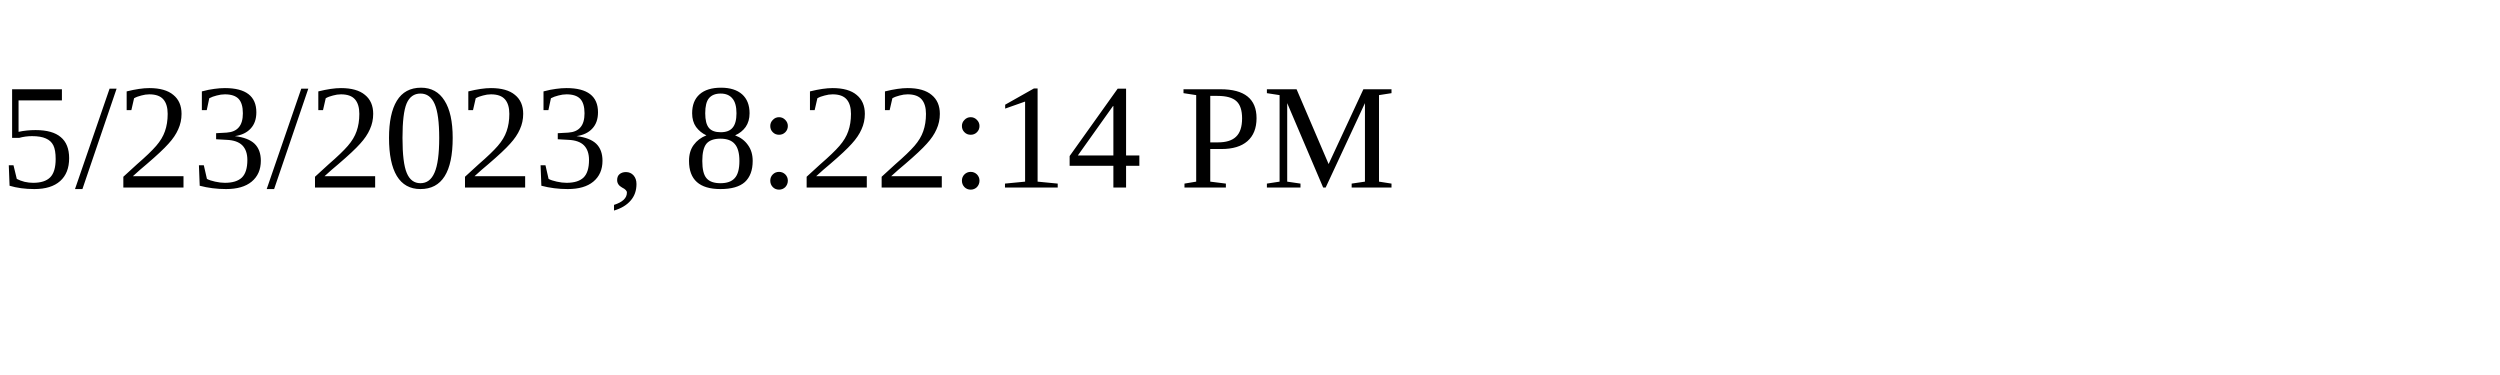
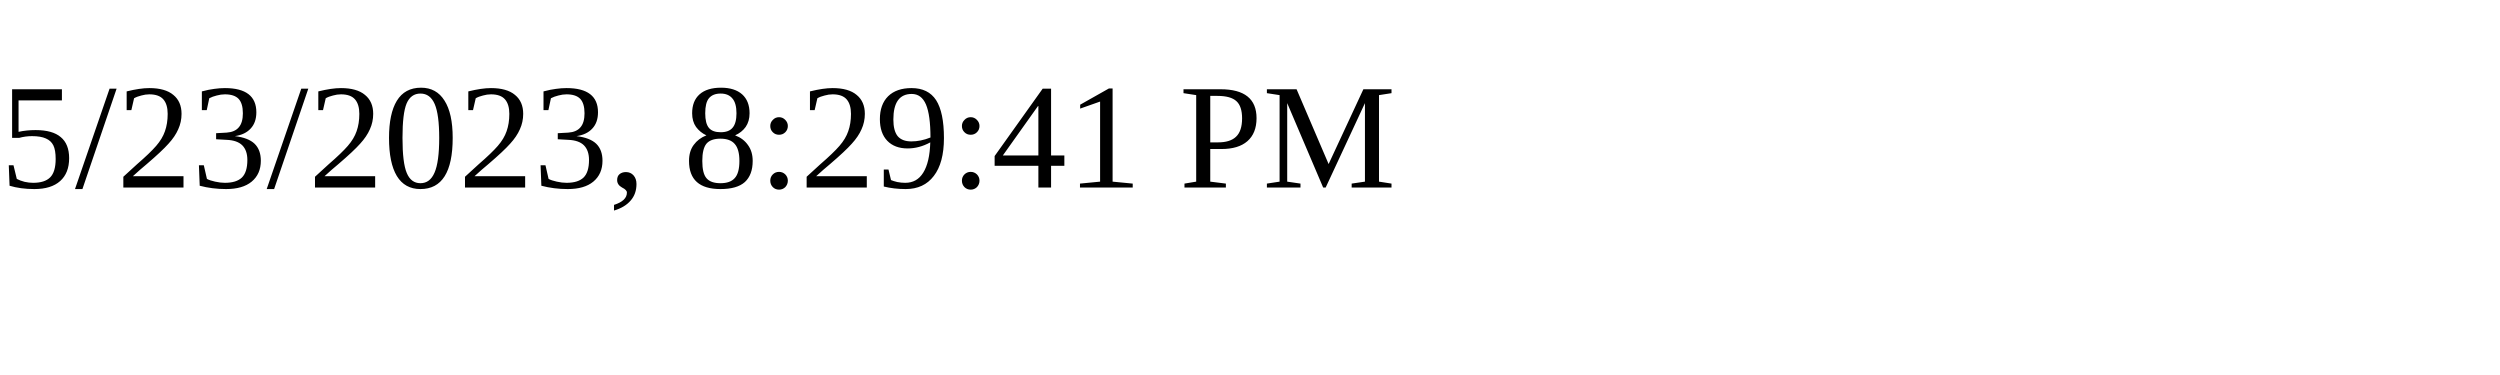
<svg xmlns="http://www.w3.org/2000/svg" height="30" width="200">
-   <text x="0" y="15">5/23/2023, 8:22:14 PM</text>
+   <text x="0" y="15">5/23/2023, 8:29:41 PM</text>
</svg>
